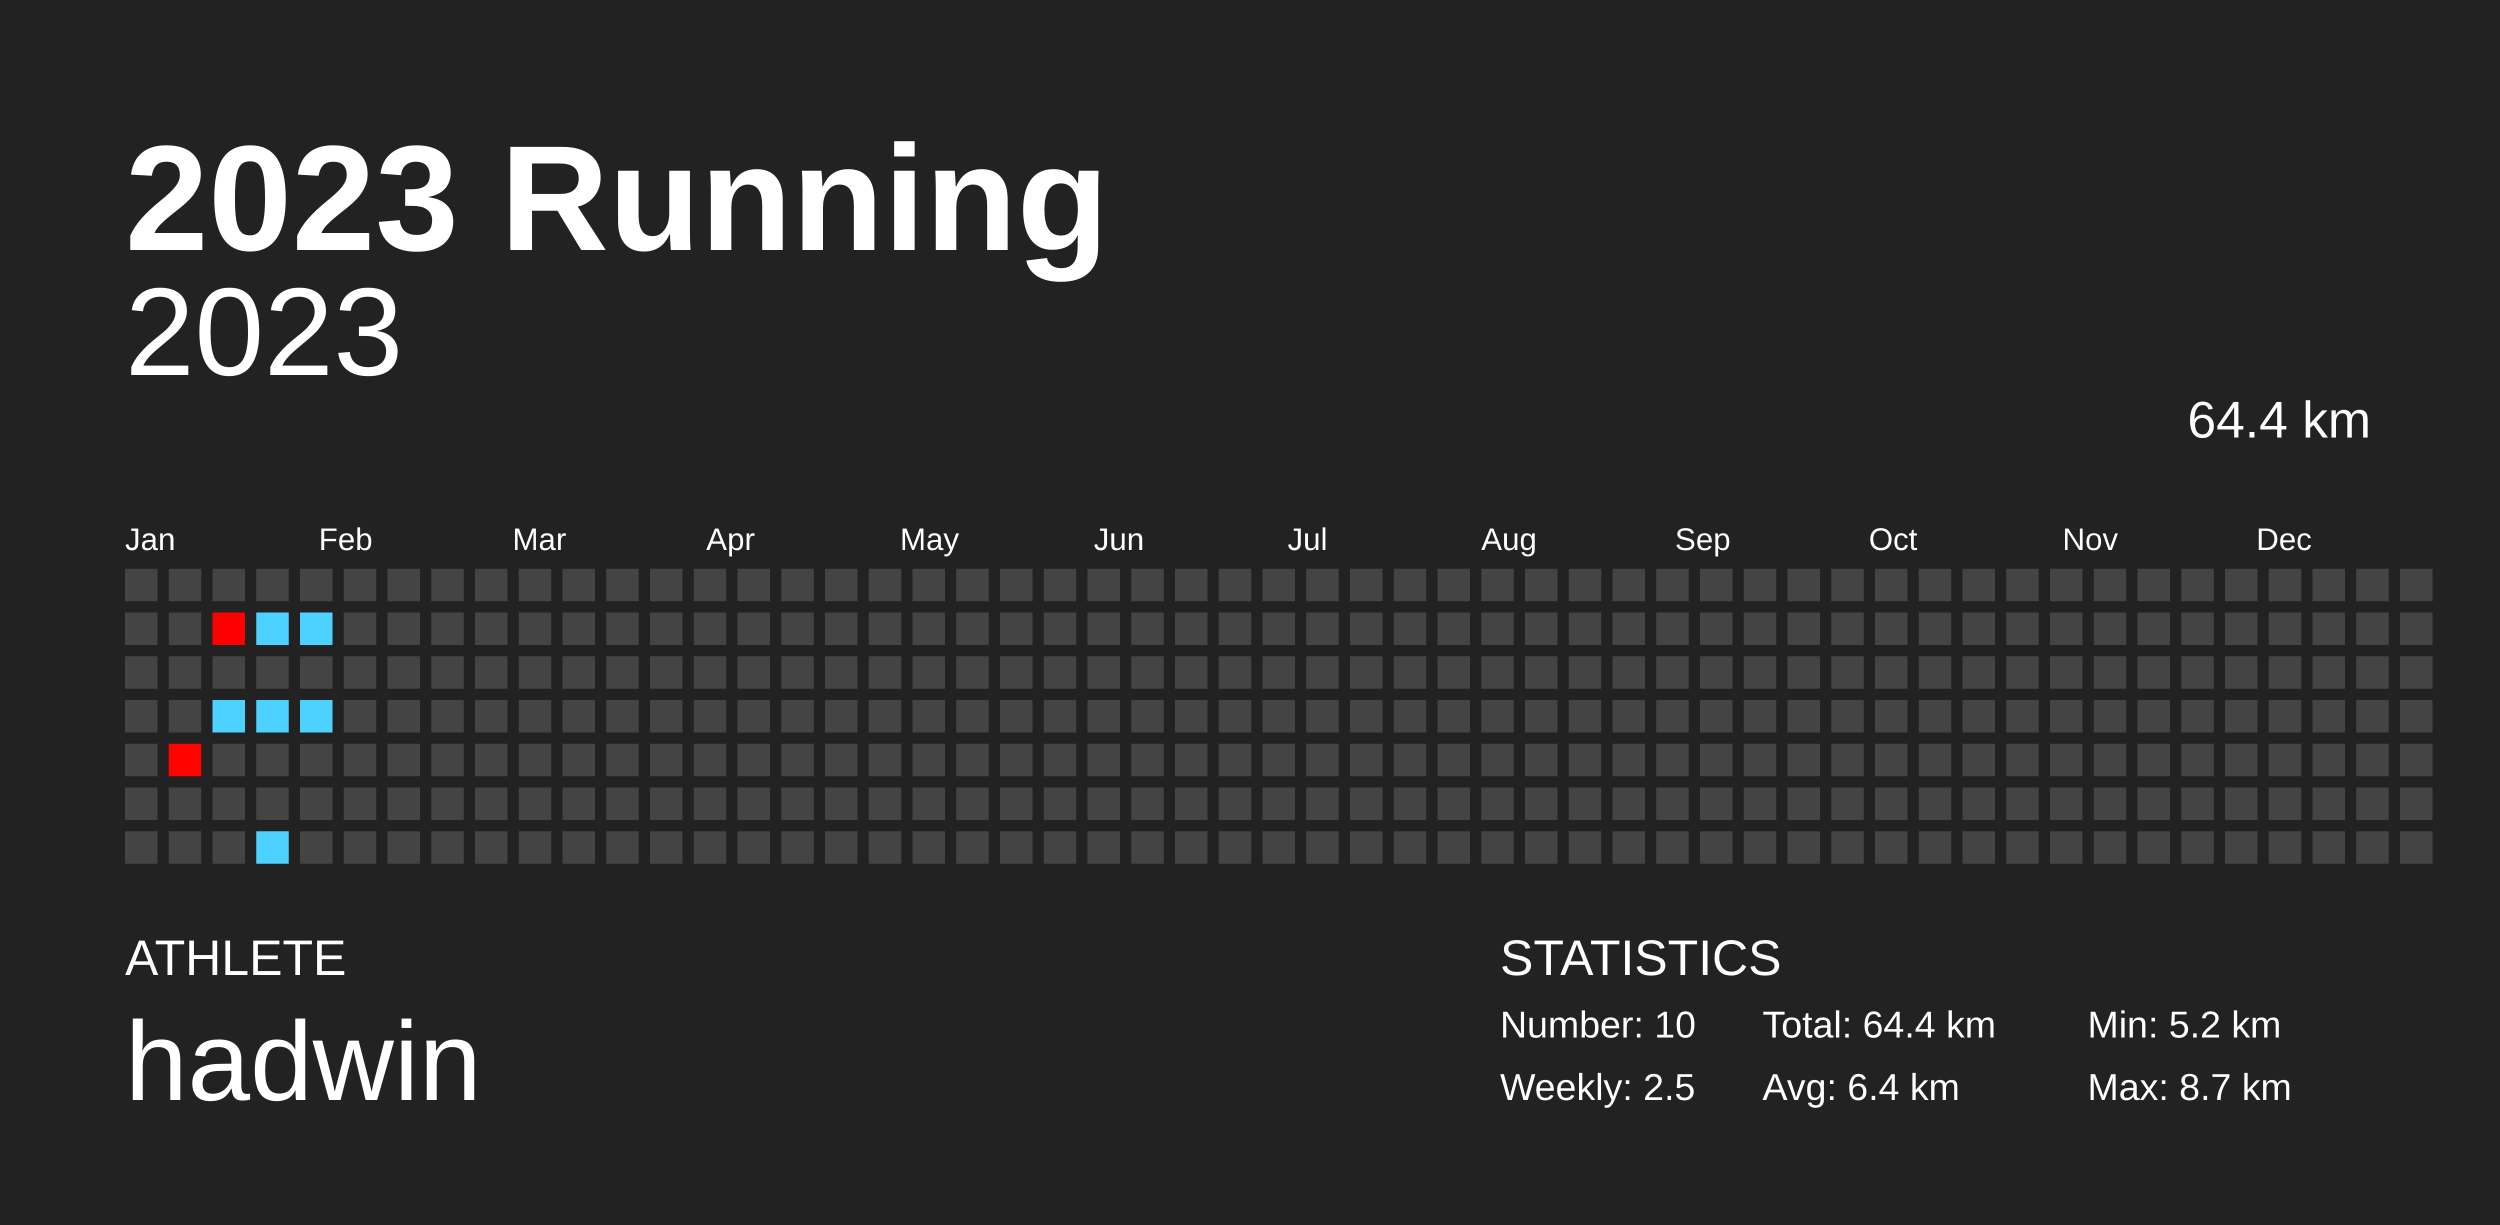
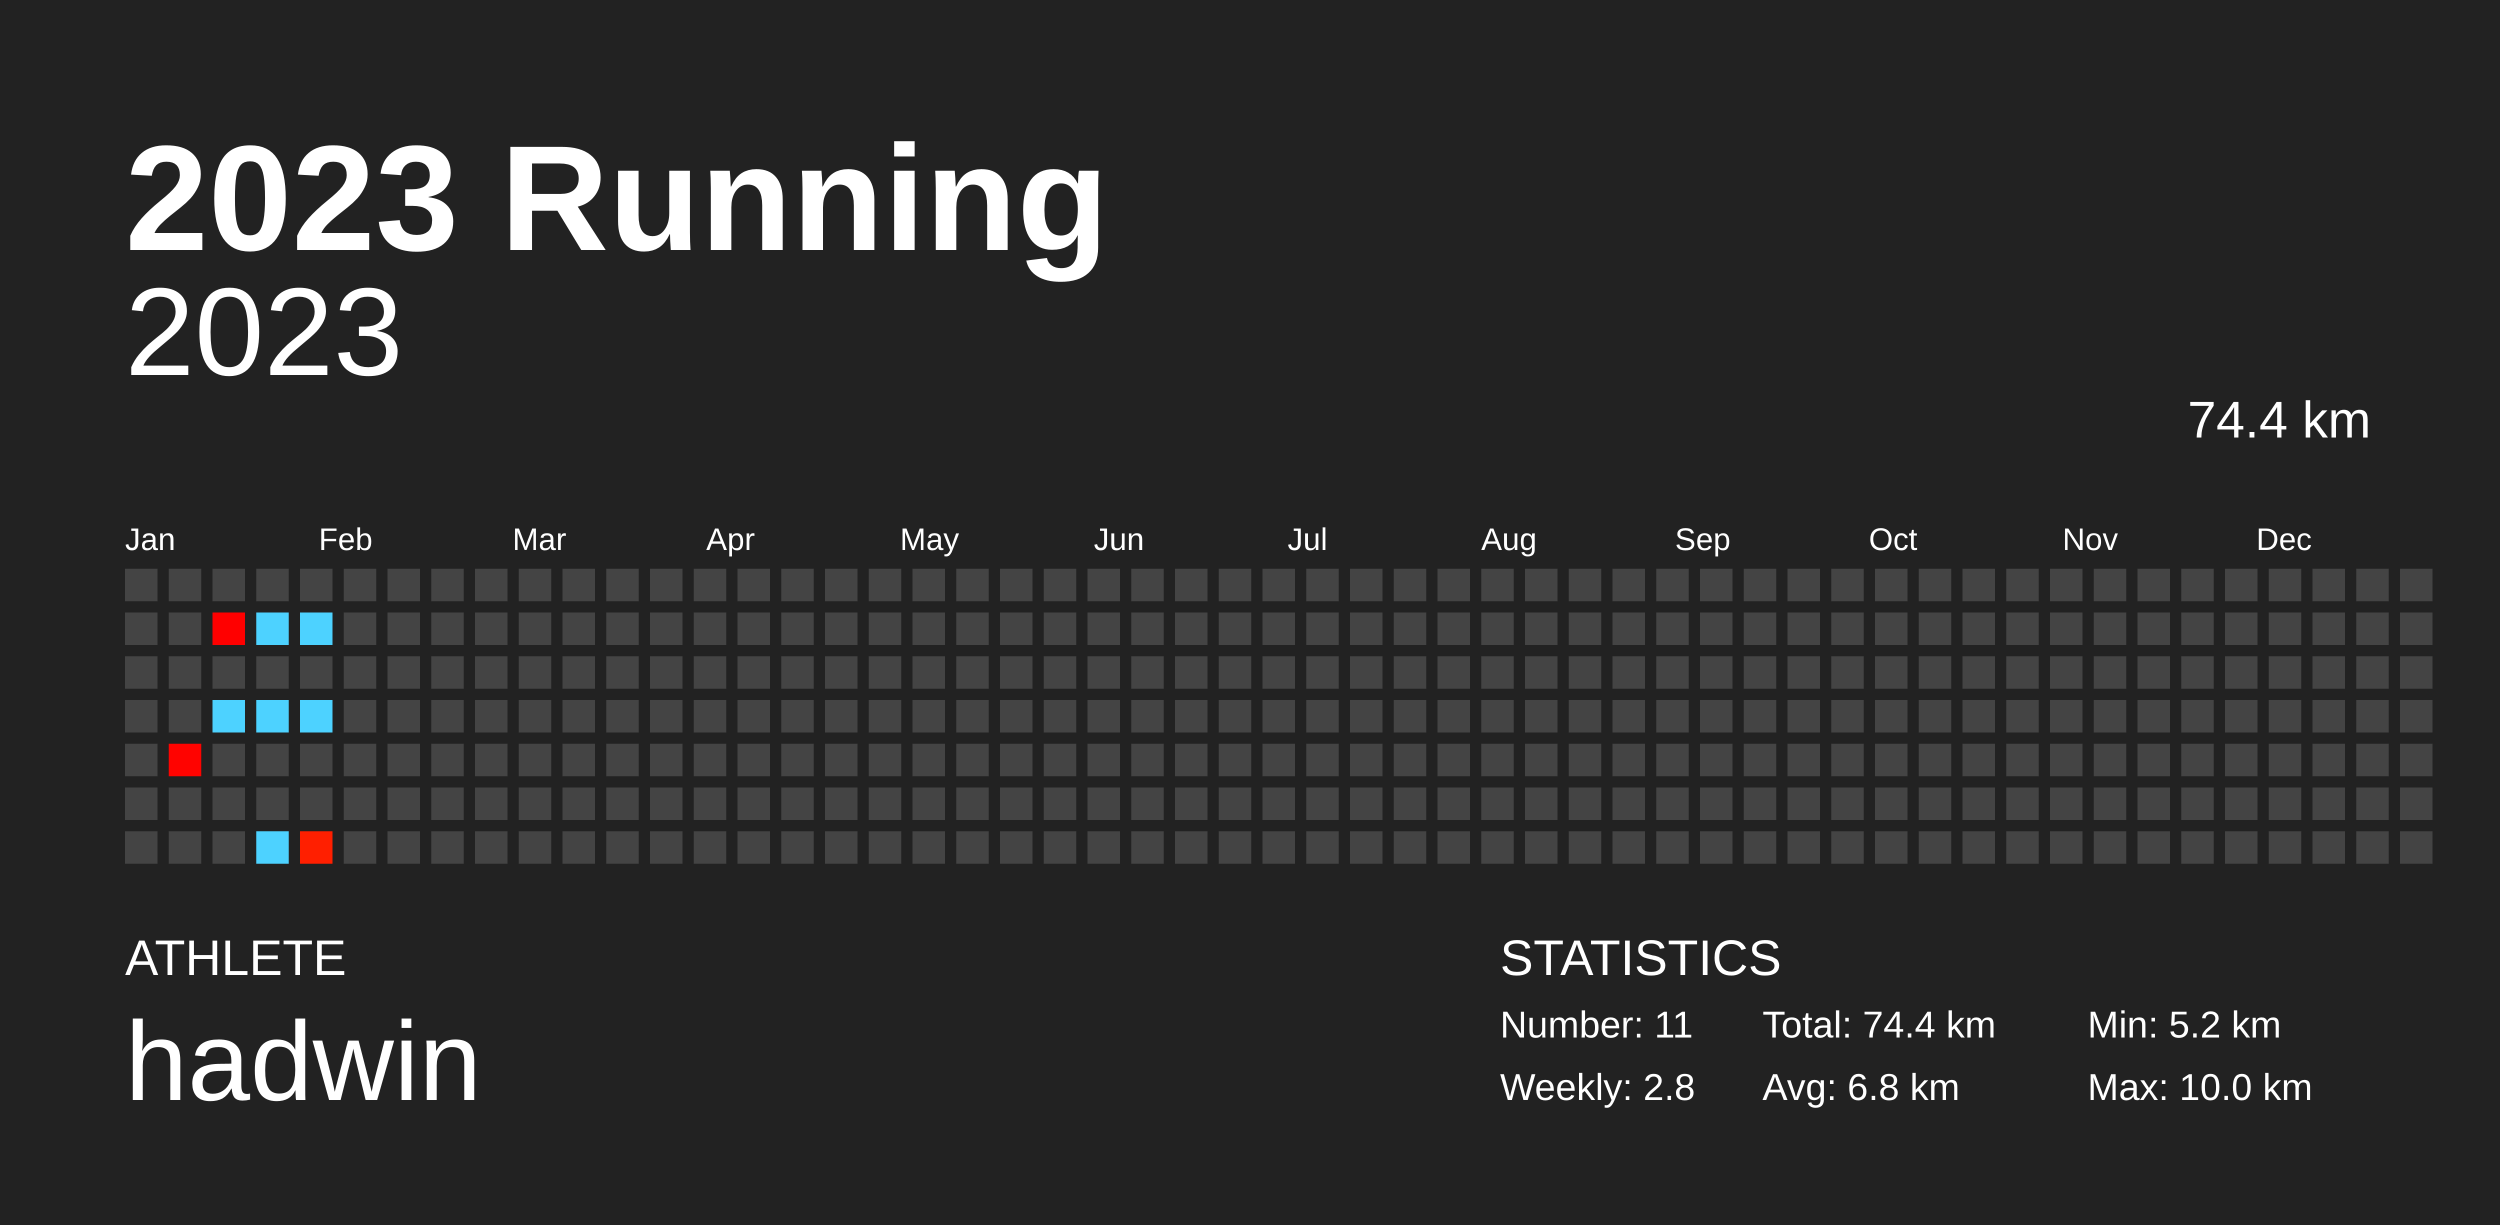
<svg xmlns="http://www.w3.org/2000/svg" baseProfile="full" height="98mm" version="1.1" viewBox="0,0,200,98" width="200mm">
  <defs />
  <rect fill="#222222" height="98" width="200" x="0" y="0" />
  <text fill="#FFFFFF" style="font-size:12px; font-family:Arial; font-weight:bold;" x="10" y="20">2023 Running</text>
  <text fill="#FFFFFF" style="font-size:4px; font-family:Arial" x="10" y="78">ATHLETE</text>
  <text fill="#FFFFFF" style="font-size:9px; font-family:Arial" x="10" y="88">hadwin</text>
  <text fill="#FFFFFF" style="font-size:4px; font-family:Arial" x="120" y="78">STATISTICS</text>
-   <text fill="#FFFFFF" style="font-size:3px; font-family:Arial" x="120" y="83">Number: 10</text>
-   <text fill="#FFFFFF" style="font-size:3px; font-family:Arial" x="120" y="88">Weekly: 2.5</text>
-   <text fill="#FFFFFF" style="font-size:3px; font-family:Arial" x="141" y="83">Total: 64.4 km</text>
-   <text fill="#FFFFFF" style="font-size:3px; font-family:Arial" x="141" y="88">Avg: 6.4 km</text>
+   <text fill="#FFFFFF" style="font-size:3px; font-family:Arial" x="120" y="83">Number: 11</text>
+   <text fill="#FFFFFF" style="font-size:3px; font-family:Arial" x="120" y="88">Weekly: 2.8</text>
+   <text fill="#FFFFFF" style="font-size:3px; font-family:Arial" x="141" y="83">Total: 74.4 km</text>
+   <text fill="#FFFFFF" style="font-size:3px; font-family:Arial" x="141" y="88">Avg: 6.8 km</text>
  <text fill="#FFFFFF" style="font-size:3px; font-family:Arial" x="167" y="83">Min: 5.2 km</text>
-   <text fill="#FFFFFF" style="font-size:3px; font-family:Arial" x="167" y="88">Max: 8.7 km</text>
+   <text fill="#FFFFFF" style="font-size:3px; font-family:Arial" x="167" y="88">Max: 10.0 km</text>
  <text alignment-baseline="hanging" fill="#FFFFFF" style="font-size:10.0px; font-family:Arial;" x="10" y="30">2023</text>
-   <text alignment-baseline="hanging" fill="#FFFFFF" style="font-size:4.125px; font-family:Arial;" x="175" y="35">64.4 km</text>
+   <text alignment-baseline="hanging" fill="#FFFFFF" style="font-size:4.125px; font-family:Arial;" x="175" y="35">74.4 km</text>
  <text fill="#FFFFFF" style="font-size:2.5px; font-family:Arial" x="10.0" y="44">Jan</text>
  <text fill="#FFFFFF" style="font-size:2.5px; font-family:Arial" x="25.5" y="44">Feb</text>
  <text fill="#FFFFFF" style="font-size:2.5px; font-family:Arial" x="41.0" y="44">Mar</text>
  <text fill="#FFFFFF" style="font-size:2.5px; font-family:Arial" x="56.5" y="44">Apr</text>
  <text fill="#FFFFFF" style="font-size:2.5px; font-family:Arial" x="72.0" y="44">May</text>
  <text fill="#FFFFFF" style="font-size:2.5px; font-family:Arial" x="87.5" y="44">Jun</text>
  <text fill="#FFFFFF" style="font-size:2.5px; font-family:Arial" x="103.0" y="44">Jul</text>
  <text fill="#FFFFFF" style="font-size:2.5px; font-family:Arial" x="118.5" y="44">Aug</text>
  <text fill="#FFFFFF" style="font-size:2.5px; font-family:Arial" x="134.0" y="44">Sep</text>
  <text fill="#FFFFFF" style="font-size:2.5px; font-family:Arial" x="149.5" y="44">Oct</text>
  <text fill="#FFFFFF" style="font-size:2.5px; font-family:Arial" x="165.0" y="44">Nov</text>
  <text fill="#FFFFFF" style="font-size:2.5px; font-family:Arial" x="180.5" y="44">Dec</text>
  <rect fill="#444444" height="2.6" width="2.6" x="10.0" y="45.5" />
  <rect fill="#444444" height="2.6" width="2.6" x="10.0" y="49.0" />
  <rect fill="#444444" height="2.6" width="2.6" x="10.0" y="52.5" />
  <rect fill="#444444" height="2.6" width="2.6" x="10.0" y="56.0" />
  <rect fill="#444444" height="2.6" width="2.6" x="10.0" y="59.5" />
  <rect fill="#444444" height="2.6" width="2.6" x="10.0" y="63.0" />
  <rect fill="#444444" height="2.6" width="2.6" x="10.0" y="66.5" />
  <rect fill="#444444" height="2.6" width="2.6" x="13.5" y="45.5" />
  <rect fill="#444444" height="2.6" width="2.6" x="13.5" y="49.0" />
  <rect fill="#444444" height="2.6" width="2.6" x="13.5" y="52.5" />
  <rect fill="#444444" height="2.6" width="2.6" x="13.5" y="56.0" />
  <rect fill="#ff0300" height="2.6" width="2.6" x="13.5" y="59.5" />
  <rect fill="#444444" height="2.6" width="2.6" x="13.5" y="63.0" />
  <rect fill="#444444" height="2.6" width="2.6" x="13.5" y="66.5" />
  <rect fill="#444444" height="2.6" width="2.6" x="17.0" y="45.5" />
  <rect fill="#ff0000" height="2.6" width="2.6" x="17.0" y="49.0" />
  <rect fill="#444444" height="2.6" width="2.6" x="17.0" y="52.5" />
  <rect fill="#4dd2ff" height="2.6" width="2.6" x="17.0" y="56.0" />
  <rect fill="#444444" height="2.6" width="2.6" x="17.0" y="59.5" />
  <rect fill="#444444" height="2.6" width="2.6" x="17.0" y="63.0" />
  <rect fill="#444444" height="2.6" width="2.6" x="17.0" y="66.5" />
  <rect fill="#444444" height="2.6" width="2.6" x="20.5" y="45.5" />
  <rect fill="#4dd2ff" height="2.6" width="2.6" x="20.5" y="49.0" />
  <rect fill="#444444" height="2.6" width="2.6" x="20.5" y="52.5" />
  <rect fill="#4dd2ff" height="2.6" width="2.6" x="20.5" y="56.0" />
  <rect fill="#444444" height="2.6" width="2.6" x="20.5" y="59.5" />
  <rect fill="#444444" height="2.6" width="2.6" x="20.5" y="63.0" />
  <rect fill="#4dd2ff" height="2.6" width="2.6" x="20.5" y="66.5" />
  <rect fill="#444444" height="2.6" width="2.6" x="24.0" y="45.5" />
  <rect fill="#4dd2ff" height="2.6" width="2.6" x="24.0" y="49.0" />
  <rect fill="#444444" height="2.6" width="2.6" x="24.0" y="52.5" />
  <rect fill="#4dd2ff" height="2.6" width="2.6" x="24.0" y="56.0" />
  <rect fill="#444444" height="2.6" width="2.6" x="24.0" y="59.5" />
  <rect fill="#444444" height="2.6" width="2.6" x="24.0" y="63.0" />
-   <rect fill="#444444" height="2.6" width="2.6" x="24.0" y="66.5" />
+   <rect fill="#ff1f00" height="2.6" width="2.6" x="24.0" y="66.5" />
  <rect fill="#444444" height="2.6" width="2.6" x="27.5" y="45.5" />
  <rect fill="#444444" height="2.6" width="2.6" x="27.5" y="49.0" />
  <rect fill="#444444" height="2.6" width="2.6" x="27.5" y="52.5" />
  <rect fill="#444444" height="2.6" width="2.6" x="27.5" y="56.0" />
  <rect fill="#444444" height="2.6" width="2.6" x="27.5" y="59.5" />
  <rect fill="#444444" height="2.6" width="2.6" x="27.5" y="63.0" />
  <rect fill="#444444" height="2.6" width="2.6" x="27.5" y="66.5" />
  <rect fill="#444444" height="2.6" width="2.6" x="31.0" y="45.5" />
  <rect fill="#444444" height="2.6" width="2.6" x="31.0" y="49.0" />
  <rect fill="#444444" height="2.6" width="2.6" x="31.0" y="52.5" />
  <rect fill="#444444" height="2.6" width="2.6" x="31.0" y="56.0" />
  <rect fill="#444444" height="2.6" width="2.6" x="31.0" y="59.5" />
  <rect fill="#444444" height="2.6" width="2.6" x="31.0" y="63.0" />
  <rect fill="#444444" height="2.6" width="2.6" x="31.0" y="66.5" />
  <rect fill="#444444" height="2.6" width="2.6" x="34.5" y="45.5" />
  <rect fill="#444444" height="2.6" width="2.6" x="34.5" y="49.0" />
  <rect fill="#444444" height="2.6" width="2.6" x="34.5" y="52.5" />
  <rect fill="#444444" height="2.6" width="2.6" x="34.5" y="56.0" />
  <rect fill="#444444" height="2.6" width="2.6" x="34.5" y="59.5" />
  <rect fill="#444444" height="2.6" width="2.6" x="34.5" y="63.0" />
  <rect fill="#444444" height="2.6" width="2.6" x="34.5" y="66.5" />
  <rect fill="#444444" height="2.6" width="2.6" x="38.0" y="45.5" />
  <rect fill="#444444" height="2.6" width="2.6" x="38.0" y="49.0" />
  <rect fill="#444444" height="2.6" width="2.6" x="38.0" y="52.5" />
  <rect fill="#444444" height="2.6" width="2.6" x="38.0" y="56.0" />
  <rect fill="#444444" height="2.6" width="2.6" x="38.0" y="59.5" />
  <rect fill="#444444" height="2.6" width="2.6" x="38.0" y="63.0" />
  <rect fill="#444444" height="2.6" width="2.6" x="38.0" y="66.5" />
  <rect fill="#444444" height="2.6" width="2.6" x="41.5" y="45.5" />
  <rect fill="#444444" height="2.6" width="2.6" x="41.5" y="49.0" />
  <rect fill="#444444" height="2.6" width="2.6" x="41.5" y="52.5" />
  <rect fill="#444444" height="2.6" width="2.6" x="41.5" y="56.0" />
  <rect fill="#444444" height="2.6" width="2.6" x="41.5" y="59.5" />
  <rect fill="#444444" height="2.6" width="2.6" x="41.5" y="63.0" />
  <rect fill="#444444" height="2.6" width="2.6" x="41.5" y="66.5" />
  <rect fill="#444444" height="2.6" width="2.6" x="45.0" y="45.5" />
  <rect fill="#444444" height="2.6" width="2.6" x="45.0" y="49.0" />
  <rect fill="#444444" height="2.6" width="2.6" x="45.0" y="52.5" />
  <rect fill="#444444" height="2.6" width="2.6" x="45.0" y="56.0" />
  <rect fill="#444444" height="2.6" width="2.6" x="45.0" y="59.5" />
  <rect fill="#444444" height="2.6" width="2.6" x="45.0" y="63.0" />
  <rect fill="#444444" height="2.6" width="2.6" x="45.0" y="66.5" />
  <rect fill="#444444" height="2.6" width="2.6" x="48.5" y="45.5" />
  <rect fill="#444444" height="2.6" width="2.6" x="48.5" y="49.0" />
  <rect fill="#444444" height="2.6" width="2.6" x="48.5" y="52.5" />
  <rect fill="#444444" height="2.6" width="2.6" x="48.5" y="56.0" />
  <rect fill="#444444" height="2.6" width="2.6" x="48.5" y="59.5" />
  <rect fill="#444444" height="2.6" width="2.6" x="48.5" y="63.0" />
  <rect fill="#444444" height="2.6" width="2.6" x="48.5" y="66.5" />
  <rect fill="#444444" height="2.6" width="2.6" x="52.0" y="45.5" />
  <rect fill="#444444" height="2.6" width="2.6" x="52.0" y="49.0" />
  <rect fill="#444444" height="2.6" width="2.6" x="52.0" y="52.5" />
  <rect fill="#444444" height="2.6" width="2.6" x="52.0" y="56.0" />
  <rect fill="#444444" height="2.6" width="2.6" x="52.0" y="59.5" />
  <rect fill="#444444" height="2.6" width="2.6" x="52.0" y="63.0" />
  <rect fill="#444444" height="2.6" width="2.6" x="52.0" y="66.5" />
  <rect fill="#444444" height="2.6" width="2.6" x="55.5" y="45.5" />
  <rect fill="#444444" height="2.6" width="2.6" x="55.5" y="49.0" />
  <rect fill="#444444" height="2.6" width="2.6" x="55.5" y="52.5" />
  <rect fill="#444444" height="2.6" width="2.6" x="55.5" y="56.0" />
  <rect fill="#444444" height="2.6" width="2.6" x="55.5" y="59.5" />
  <rect fill="#444444" height="2.6" width="2.6" x="55.5" y="63.0" />
  <rect fill="#444444" height="2.6" width="2.6" x="55.5" y="66.5" />
  <rect fill="#444444" height="2.6" width="2.6" x="59.0" y="45.5" />
  <rect fill="#444444" height="2.6" width="2.6" x="59.0" y="49.0" />
  <rect fill="#444444" height="2.6" width="2.6" x="59.0" y="52.5" />
  <rect fill="#444444" height="2.6" width="2.6" x="59.0" y="56.0" />
  <rect fill="#444444" height="2.6" width="2.6" x="59.0" y="59.5" />
  <rect fill="#444444" height="2.6" width="2.6" x="59.0" y="63.0" />
  <rect fill="#444444" height="2.6" width="2.6" x="59.0" y="66.5" />
  <rect fill="#444444" height="2.6" width="2.6" x="62.5" y="45.5" />
  <rect fill="#444444" height="2.6" width="2.6" x="62.5" y="49.0" />
  <rect fill="#444444" height="2.6" width="2.6" x="62.5" y="52.5" />
  <rect fill="#444444" height="2.6" width="2.6" x="62.5" y="56.0" />
  <rect fill="#444444" height="2.6" width="2.6" x="62.5" y="59.5" />
  <rect fill="#444444" height="2.6" width="2.6" x="62.5" y="63.0" />
  <rect fill="#444444" height="2.6" width="2.6" x="62.5" y="66.5" />
  <rect fill="#444444" height="2.6" width="2.6" x="66.0" y="45.5" />
  <rect fill="#444444" height="2.6" width="2.6" x="66.0" y="49.0" />
  <rect fill="#444444" height="2.6" width="2.6" x="66.0" y="52.5" />
  <rect fill="#444444" height="2.6" width="2.6" x="66.0" y="56.0" />
  <rect fill="#444444" height="2.6" width="2.6" x="66.0" y="59.5" />
  <rect fill="#444444" height="2.6" width="2.6" x="66.0" y="63.0" />
  <rect fill="#444444" height="2.6" width="2.6" x="66.0" y="66.5" />
  <rect fill="#444444" height="2.6" width="2.6" x="69.5" y="45.5" />
  <rect fill="#444444" height="2.6" width="2.6" x="69.5" y="49.0" />
  <rect fill="#444444" height="2.6" width="2.6" x="69.5" y="52.5" />
  <rect fill="#444444" height="2.6" width="2.6" x="69.5" y="56.0" />
  <rect fill="#444444" height="2.6" width="2.6" x="69.5" y="59.5" />
  <rect fill="#444444" height="2.6" width="2.6" x="69.5" y="63.0" />
  <rect fill="#444444" height="2.6" width="2.6" x="69.5" y="66.5" />
  <rect fill="#444444" height="2.6" width="2.6" x="73.0" y="45.5" />
  <rect fill="#444444" height="2.6" width="2.6" x="73.0" y="49.0" />
  <rect fill="#444444" height="2.6" width="2.6" x="73.0" y="52.5" />
  <rect fill="#444444" height="2.6" width="2.6" x="73.0" y="56.0" />
  <rect fill="#444444" height="2.6" width="2.6" x="73.0" y="59.5" />
  <rect fill="#444444" height="2.6" width="2.6" x="73.0" y="63.0" />
  <rect fill="#444444" height="2.6" width="2.6" x="73.0" y="66.5" />
  <rect fill="#444444" height="2.6" width="2.6" x="76.5" y="45.5" />
  <rect fill="#444444" height="2.6" width="2.6" x="76.5" y="49.0" />
  <rect fill="#444444" height="2.6" width="2.6" x="76.5" y="52.5" />
  <rect fill="#444444" height="2.6" width="2.6" x="76.5" y="56.0" />
  <rect fill="#444444" height="2.6" width="2.6" x="76.5" y="59.5" />
  <rect fill="#444444" height="2.6" width="2.6" x="76.5" y="63.0" />
  <rect fill="#444444" height="2.6" width="2.6" x="76.5" y="66.5" />
  <rect fill="#444444" height="2.6" width="2.6" x="80.0" y="45.5" />
  <rect fill="#444444" height="2.6" width="2.6" x="80.0" y="49.0" />
  <rect fill="#444444" height="2.6" width="2.6" x="80.0" y="52.5" />
  <rect fill="#444444" height="2.6" width="2.6" x="80.0" y="56.0" />
  <rect fill="#444444" height="2.6" width="2.6" x="80.0" y="59.5" />
  <rect fill="#444444" height="2.6" width="2.6" x="80.0" y="63.0" />
  <rect fill="#444444" height="2.6" width="2.6" x="80.0" y="66.5" />
  <rect fill="#444444" height="2.6" width="2.6" x="83.5" y="45.5" />
  <rect fill="#444444" height="2.6" width="2.6" x="83.5" y="49.0" />
  <rect fill="#444444" height="2.6" width="2.6" x="83.5" y="52.5" />
  <rect fill="#444444" height="2.6" width="2.6" x="83.5" y="56.0" />
  <rect fill="#444444" height="2.6" width="2.6" x="83.5" y="59.5" />
  <rect fill="#444444" height="2.6" width="2.6" x="83.5" y="63.0" />
  <rect fill="#444444" height="2.6" width="2.6" x="83.5" y="66.5" />
  <rect fill="#444444" height="2.6" width="2.6" x="87.0" y="45.5" />
  <rect fill="#444444" height="2.6" width="2.6" x="87.0" y="49.0" />
  <rect fill="#444444" height="2.6" width="2.6" x="87.0" y="52.5" />
  <rect fill="#444444" height="2.6" width="2.6" x="87.0" y="56.0" />
  <rect fill="#444444" height="2.6" width="2.6" x="87.0" y="59.5" />
  <rect fill="#444444" height="2.6" width="2.6" x="87.0" y="63.0" />
  <rect fill="#444444" height="2.6" width="2.6" x="87.0" y="66.5" />
  <rect fill="#444444" height="2.6" width="2.6" x="90.5" y="45.5" />
  <rect fill="#444444" height="2.6" width="2.6" x="90.5" y="49.0" />
  <rect fill="#444444" height="2.6" width="2.6" x="90.5" y="52.5" />
  <rect fill="#444444" height="2.6" width="2.6" x="90.5" y="56.0" />
  <rect fill="#444444" height="2.6" width="2.6" x="90.5" y="59.5" />
  <rect fill="#444444" height="2.6" width="2.6" x="90.5" y="63.0" />
  <rect fill="#444444" height="2.6" width="2.6" x="90.5" y="66.5" />
  <rect fill="#444444" height="2.6" width="2.6" x="94.0" y="45.5" />
  <rect fill="#444444" height="2.6" width="2.6" x="94.0" y="49.0" />
  <rect fill="#444444" height="2.6" width="2.6" x="94.0" y="52.5" />
  <rect fill="#444444" height="2.6" width="2.6" x="94.0" y="56.0" />
  <rect fill="#444444" height="2.6" width="2.6" x="94.0" y="59.5" />
  <rect fill="#444444" height="2.6" width="2.6" x="94.0" y="63.0" />
  <rect fill="#444444" height="2.6" width="2.6" x="94.0" y="66.5" />
  <rect fill="#444444" height="2.6" width="2.6" x="97.5" y="45.5" />
  <rect fill="#444444" height="2.6" width="2.6" x="97.5" y="49.0" />
  <rect fill="#444444" height="2.6" width="2.6" x="97.5" y="52.5" />
  <rect fill="#444444" height="2.6" width="2.6" x="97.5" y="56.0" />
  <rect fill="#444444" height="2.6" width="2.6" x="97.5" y="59.5" />
  <rect fill="#444444" height="2.6" width="2.6" x="97.5" y="63.0" />
  <rect fill="#444444" height="2.6" width="2.6" x="97.5" y="66.5" />
  <rect fill="#444444" height="2.6" width="2.6" x="101.0" y="45.5" />
  <rect fill="#444444" height="2.6" width="2.6" x="101.0" y="49.0" />
  <rect fill="#444444" height="2.6" width="2.6" x="101.0" y="52.5" />
  <rect fill="#444444" height="2.6" width="2.6" x="101.0" y="56.0" />
  <rect fill="#444444" height="2.6" width="2.6" x="101.0" y="59.5" />
  <rect fill="#444444" height="2.6" width="2.6" x="101.0" y="63.0" />
  <rect fill="#444444" height="2.6" width="2.6" x="101.0" y="66.5" />
  <rect fill="#444444" height="2.6" width="2.6" x="104.5" y="45.5" />
  <rect fill="#444444" height="2.6" width="2.6" x="104.5" y="49.0" />
  <rect fill="#444444" height="2.6" width="2.6" x="104.5" y="52.5" />
  <rect fill="#444444" height="2.6" width="2.6" x="104.5" y="56.0" />
  <rect fill="#444444" height="2.6" width="2.6" x="104.5" y="59.5" />
  <rect fill="#444444" height="2.6" width="2.6" x="104.5" y="63.0" />
  <rect fill="#444444" height="2.6" width="2.6" x="104.5" y="66.5" />
  <rect fill="#444444" height="2.6" width="2.6" x="108.0" y="45.5" />
  <rect fill="#444444" height="2.6" width="2.6" x="108.0" y="49.0" />
  <rect fill="#444444" height="2.6" width="2.6" x="108.0" y="52.5" />
  <rect fill="#444444" height="2.6" width="2.6" x="108.0" y="56.0" />
  <rect fill="#444444" height="2.6" width="2.6" x="108.0" y="59.5" />
  <rect fill="#444444" height="2.6" width="2.6" x="108.0" y="63.0" />
  <rect fill="#444444" height="2.6" width="2.6" x="108.0" y="66.5" />
  <rect fill="#444444" height="2.6" width="2.6" x="111.5" y="45.5" />
  <rect fill="#444444" height="2.6" width="2.6" x="111.5" y="49.0" />
  <rect fill="#444444" height="2.6" width="2.6" x="111.5" y="52.5" />
  <rect fill="#444444" height="2.6" width="2.6" x="111.5" y="56.0" />
  <rect fill="#444444" height="2.6" width="2.6" x="111.5" y="59.5" />
  <rect fill="#444444" height="2.6" width="2.6" x="111.5" y="63.0" />
  <rect fill="#444444" height="2.6" width="2.6" x="111.5" y="66.5" />
  <rect fill="#444444" height="2.6" width="2.6" x="115.0" y="45.5" />
  <rect fill="#444444" height="2.6" width="2.6" x="115.0" y="49.0" />
  <rect fill="#444444" height="2.6" width="2.6" x="115.0" y="52.5" />
  <rect fill="#444444" height="2.6" width="2.6" x="115.0" y="56.0" />
  <rect fill="#444444" height="2.6" width="2.6" x="115.0" y="59.5" />
  <rect fill="#444444" height="2.6" width="2.6" x="115.0" y="63.0" />
  <rect fill="#444444" height="2.6" width="2.6" x="115.0" y="66.5" />
  <rect fill="#444444" height="2.6" width="2.6" x="118.5" y="45.5" />
  <rect fill="#444444" height="2.6" width="2.6" x="118.5" y="49.0" />
  <rect fill="#444444" height="2.6" width="2.6" x="118.5" y="52.5" />
  <rect fill="#444444" height="2.6" width="2.6" x="118.5" y="56.0" />
  <rect fill="#444444" height="2.6" width="2.6" x="118.5" y="59.5" />
  <rect fill="#444444" height="2.6" width="2.6" x="118.5" y="63.0" />
  <rect fill="#444444" height="2.6" width="2.6" x="118.5" y="66.5" />
  <rect fill="#444444" height="2.6" width="2.6" x="122.0" y="45.5" />
  <rect fill="#444444" height="2.6" width="2.6" x="122.0" y="49.0" />
  <rect fill="#444444" height="2.6" width="2.6" x="122.0" y="52.5" />
  <rect fill="#444444" height="2.6" width="2.6" x="122.0" y="56.0" />
  <rect fill="#444444" height="2.6" width="2.6" x="122.0" y="59.5" />
  <rect fill="#444444" height="2.6" width="2.6" x="122.0" y="63.0" />
  <rect fill="#444444" height="2.6" width="2.6" x="122.0" y="66.5" />
  <rect fill="#444444" height="2.6" width="2.6" x="125.5" y="45.5" />
  <rect fill="#444444" height="2.6" width="2.6" x="125.5" y="49.0" />
  <rect fill="#444444" height="2.6" width="2.6" x="125.5" y="52.5" />
  <rect fill="#444444" height="2.6" width="2.6" x="125.5" y="56.0" />
  <rect fill="#444444" height="2.6" width="2.6" x="125.5" y="59.5" />
  <rect fill="#444444" height="2.6" width="2.6" x="125.5" y="63.0" />
  <rect fill="#444444" height="2.6" width="2.6" x="125.5" y="66.5" />
  <rect fill="#444444" height="2.6" width="2.6" x="129.0" y="45.5" />
  <rect fill="#444444" height="2.6" width="2.6" x="129.0" y="49.0" />
  <rect fill="#444444" height="2.6" width="2.6" x="129.0" y="52.5" />
  <rect fill="#444444" height="2.6" width="2.6" x="129.0" y="56.0" />
  <rect fill="#444444" height="2.6" width="2.6" x="129.0" y="59.5" />
  <rect fill="#444444" height="2.6" width="2.6" x="129.0" y="63.0" />
  <rect fill="#444444" height="2.6" width="2.6" x="129.0" y="66.5" />
  <rect fill="#444444" height="2.6" width="2.6" x="132.5" y="45.5" />
  <rect fill="#444444" height="2.6" width="2.6" x="132.5" y="49.0" />
  <rect fill="#444444" height="2.6" width="2.6" x="132.5" y="52.5" />
  <rect fill="#444444" height="2.6" width="2.6" x="132.5" y="56.0" />
  <rect fill="#444444" height="2.6" width="2.6" x="132.5" y="59.5" />
  <rect fill="#444444" height="2.6" width="2.6" x="132.5" y="63.0" />
  <rect fill="#444444" height="2.6" width="2.6" x="132.5" y="66.5" />
  <rect fill="#444444" height="2.6" width="2.6" x="136.0" y="45.5" />
  <rect fill="#444444" height="2.6" width="2.6" x="136.0" y="49.0" />
  <rect fill="#444444" height="2.6" width="2.6" x="136.0" y="52.5" />
  <rect fill="#444444" height="2.6" width="2.6" x="136.0" y="56.0" />
  <rect fill="#444444" height="2.6" width="2.6" x="136.0" y="59.5" />
  <rect fill="#444444" height="2.6" width="2.6" x="136.0" y="63.0" />
  <rect fill="#444444" height="2.6" width="2.6" x="136.0" y="66.5" />
  <rect fill="#444444" height="2.6" width="2.6" x="139.5" y="45.5" />
  <rect fill="#444444" height="2.6" width="2.6" x="139.5" y="49.0" />
  <rect fill="#444444" height="2.6" width="2.6" x="139.5" y="52.5" />
  <rect fill="#444444" height="2.6" width="2.6" x="139.5" y="56.0" />
  <rect fill="#444444" height="2.6" width="2.6" x="139.5" y="59.5" />
  <rect fill="#444444" height="2.6" width="2.6" x="139.5" y="63.0" />
  <rect fill="#444444" height="2.6" width="2.6" x="139.5" y="66.5" />
  <rect fill="#444444" height="2.6" width="2.6" x="143.0" y="45.5" />
  <rect fill="#444444" height="2.6" width="2.6" x="143.0" y="49.0" />
  <rect fill="#444444" height="2.6" width="2.6" x="143.0" y="52.5" />
  <rect fill="#444444" height="2.6" width="2.6" x="143.0" y="56.0" />
  <rect fill="#444444" height="2.6" width="2.6" x="143.0" y="59.5" />
  <rect fill="#444444" height="2.6" width="2.6" x="143.0" y="63.0" />
  <rect fill="#444444" height="2.6" width="2.6" x="143.0" y="66.5" />
  <rect fill="#444444" height="2.6" width="2.6" x="146.5" y="45.5" />
  <rect fill="#444444" height="2.6" width="2.6" x="146.5" y="49.0" />
  <rect fill="#444444" height="2.6" width="2.6" x="146.5" y="52.5" />
  <rect fill="#444444" height="2.6" width="2.6" x="146.5" y="56.0" />
  <rect fill="#444444" height="2.6" width="2.6" x="146.5" y="59.5" />
  <rect fill="#444444" height="2.6" width="2.6" x="146.5" y="63.0" />
  <rect fill="#444444" height="2.6" width="2.6" x="146.5" y="66.5" />
  <rect fill="#444444" height="2.6" width="2.6" x="150.0" y="45.5" />
  <rect fill="#444444" height="2.6" width="2.6" x="150.0" y="49.0" />
  <rect fill="#444444" height="2.6" width="2.6" x="150.0" y="52.5" />
  <rect fill="#444444" height="2.6" width="2.6" x="150.0" y="56.0" />
  <rect fill="#444444" height="2.6" width="2.6" x="150.0" y="59.5" />
  <rect fill="#444444" height="2.6" width="2.6" x="150.0" y="63.0" />
  <rect fill="#444444" height="2.6" width="2.6" x="150.0" y="66.5" />
  <rect fill="#444444" height="2.6" width="2.6" x="153.5" y="45.5" />
  <rect fill="#444444" height="2.6" width="2.6" x="153.5" y="49.0" />
  <rect fill="#444444" height="2.6" width="2.6" x="153.5" y="52.5" />
  <rect fill="#444444" height="2.6" width="2.6" x="153.5" y="56.0" />
  <rect fill="#444444" height="2.6" width="2.6" x="153.5" y="59.5" />
  <rect fill="#444444" height="2.6" width="2.6" x="153.5" y="63.0" />
  <rect fill="#444444" height="2.6" width="2.6" x="153.5" y="66.5" />
  <rect fill="#444444" height="2.6" width="2.6" x="157.0" y="45.5" />
  <rect fill="#444444" height="2.6" width="2.6" x="157.0" y="49.0" />
  <rect fill="#444444" height="2.6" width="2.6" x="157.0" y="52.5" />
  <rect fill="#444444" height="2.6" width="2.6" x="157.0" y="56.0" />
  <rect fill="#444444" height="2.6" width="2.6" x="157.0" y="59.5" />
  <rect fill="#444444" height="2.6" width="2.6" x="157.0" y="63.0" />
  <rect fill="#444444" height="2.6" width="2.6" x="157.0" y="66.5" />
  <rect fill="#444444" height="2.6" width="2.6" x="160.5" y="45.5" />
  <rect fill="#444444" height="2.6" width="2.6" x="160.5" y="49.0" />
  <rect fill="#444444" height="2.6" width="2.6" x="160.5" y="52.5" />
  <rect fill="#444444" height="2.6" width="2.6" x="160.5" y="56.0" />
  <rect fill="#444444" height="2.6" width="2.6" x="160.5" y="59.5" />
  <rect fill="#444444" height="2.6" width="2.6" x="160.5" y="63.0" />
  <rect fill="#444444" height="2.6" width="2.6" x="160.5" y="66.5" />
  <rect fill="#444444" height="2.6" width="2.6" x="164.0" y="45.5" />
  <rect fill="#444444" height="2.6" width="2.6" x="164.0" y="49.0" />
  <rect fill="#444444" height="2.6" width="2.6" x="164.0" y="52.5" />
  <rect fill="#444444" height="2.6" width="2.6" x="164.0" y="56.0" />
  <rect fill="#444444" height="2.6" width="2.6" x="164.0" y="59.5" />
  <rect fill="#444444" height="2.6" width="2.6" x="164.0" y="63.0" />
  <rect fill="#444444" height="2.6" width="2.6" x="164.0" y="66.5" />
  <rect fill="#444444" height="2.6" width="2.6" x="167.5" y="45.5" />
  <rect fill="#444444" height="2.6" width="2.6" x="167.5" y="49.0" />
  <rect fill="#444444" height="2.6" width="2.6" x="167.5" y="52.5" />
  <rect fill="#444444" height="2.6" width="2.6" x="167.5" y="56.0" />
  <rect fill="#444444" height="2.6" width="2.6" x="167.5" y="59.5" />
  <rect fill="#444444" height="2.6" width="2.6" x="167.5" y="63.0" />
  <rect fill="#444444" height="2.6" width="2.6" x="167.5" y="66.5" />
  <rect fill="#444444" height="2.6" width="2.6" x="171.0" y="45.5" />
  <rect fill="#444444" height="2.6" width="2.6" x="171.0" y="49.0" />
  <rect fill="#444444" height="2.6" width="2.6" x="171.0" y="52.5" />
  <rect fill="#444444" height="2.6" width="2.6" x="171.0" y="56.0" />
  <rect fill="#444444" height="2.6" width="2.6" x="171.0" y="59.5" />
  <rect fill="#444444" height="2.6" width="2.6" x="171.0" y="63.0" />
  <rect fill="#444444" height="2.6" width="2.6" x="171.0" y="66.5" />
  <rect fill="#444444" height="2.6" width="2.6" x="174.5" y="45.5" />
  <rect fill="#444444" height="2.6" width="2.6" x="174.5" y="49.0" />
  <rect fill="#444444" height="2.6" width="2.6" x="174.5" y="52.5" />
  <rect fill="#444444" height="2.6" width="2.6" x="174.5" y="56.0" />
  <rect fill="#444444" height="2.6" width="2.6" x="174.5" y="59.5" />
  <rect fill="#444444" height="2.6" width="2.6" x="174.5" y="63.0" />
  <rect fill="#444444" height="2.6" width="2.6" x="174.5" y="66.5" />
  <rect fill="#444444" height="2.6" width="2.6" x="178.0" y="45.5" />
  <rect fill="#444444" height="2.6" width="2.6" x="178.0" y="49.0" />
  <rect fill="#444444" height="2.6" width="2.6" x="178.0" y="52.5" />
  <rect fill="#444444" height="2.6" width="2.6" x="178.0" y="56.0" />
  <rect fill="#444444" height="2.6" width="2.6" x="178.0" y="59.5" />
  <rect fill="#444444" height="2.6" width="2.6" x="178.0" y="63.0" />
  <rect fill="#444444" height="2.6" width="2.6" x="178.0" y="66.5" />
  <rect fill="#444444" height="2.6" width="2.6" x="181.5" y="45.5" />
  <rect fill="#444444" height="2.6" width="2.6" x="181.5" y="49.0" />
  <rect fill="#444444" height="2.6" width="2.6" x="181.5" y="52.5" />
  <rect fill="#444444" height="2.6" width="2.6" x="181.5" y="56.0" />
  <rect fill="#444444" height="2.6" width="2.6" x="181.5" y="59.5" />
  <rect fill="#444444" height="2.6" width="2.6" x="181.5" y="63.0" />
  <rect fill="#444444" height="2.6" width="2.6" x="181.5" y="66.5" />
  <rect fill="#444444" height="2.6" width="2.6" x="185.0" y="45.5" />
  <rect fill="#444444" height="2.6" width="2.6" x="185.0" y="49.0" />
  <rect fill="#444444" height="2.6" width="2.6" x="185.0" y="52.5" />
  <rect fill="#444444" height="2.6" width="2.6" x="185.0" y="56.0" />
  <rect fill="#444444" height="2.6" width="2.6" x="185.0" y="59.5" />
  <rect fill="#444444" height="2.6" width="2.6" x="185.0" y="63.0" />
  <rect fill="#444444" height="2.6" width="2.6" x="185.0" y="66.5" />
  <rect fill="#444444" height="2.6" width="2.6" x="188.5" y="45.5" />
  <rect fill="#444444" height="2.6" width="2.6" x="188.5" y="49.0" />
  <rect fill="#444444" height="2.6" width="2.6" x="188.5" y="52.5" />
  <rect fill="#444444" height="2.6" width="2.6" x="188.5" y="56.0" />
  <rect fill="#444444" height="2.6" width="2.6" x="188.5" y="59.5" />
  <rect fill="#444444" height="2.6" width="2.6" x="188.5" y="63.0" />
  <rect fill="#444444" height="2.6" width="2.6" x="188.5" y="66.5" />
  <rect fill="#444444" height="2.6" width="2.6" x="192.0" y="45.5" />
  <rect fill="#444444" height="2.6" width="2.6" x="192.0" y="49.0" />
  <rect fill="#444444" height="2.6" width="2.6" x="192.0" y="52.5" />
  <rect fill="#444444" height="2.6" width="2.6" x="192.0" y="56.0" />
  <rect fill="#444444" height="2.6" width="2.6" x="192.0" y="59.5" />
  <rect fill="#444444" height="2.6" width="2.6" x="192.0" y="63.0" />
  <rect fill="#444444" height="2.6" width="2.6" x="192.0" y="66.5" />
</svg>
